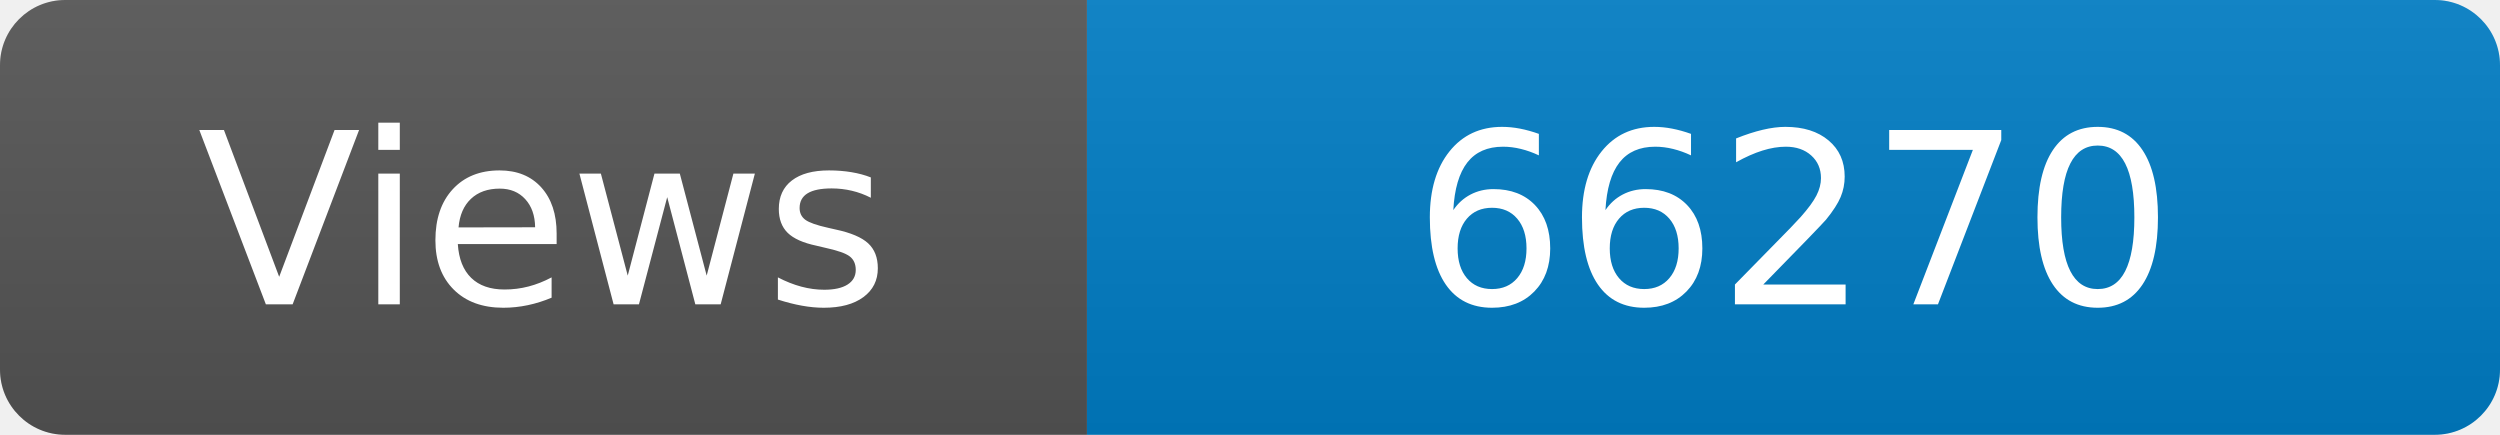
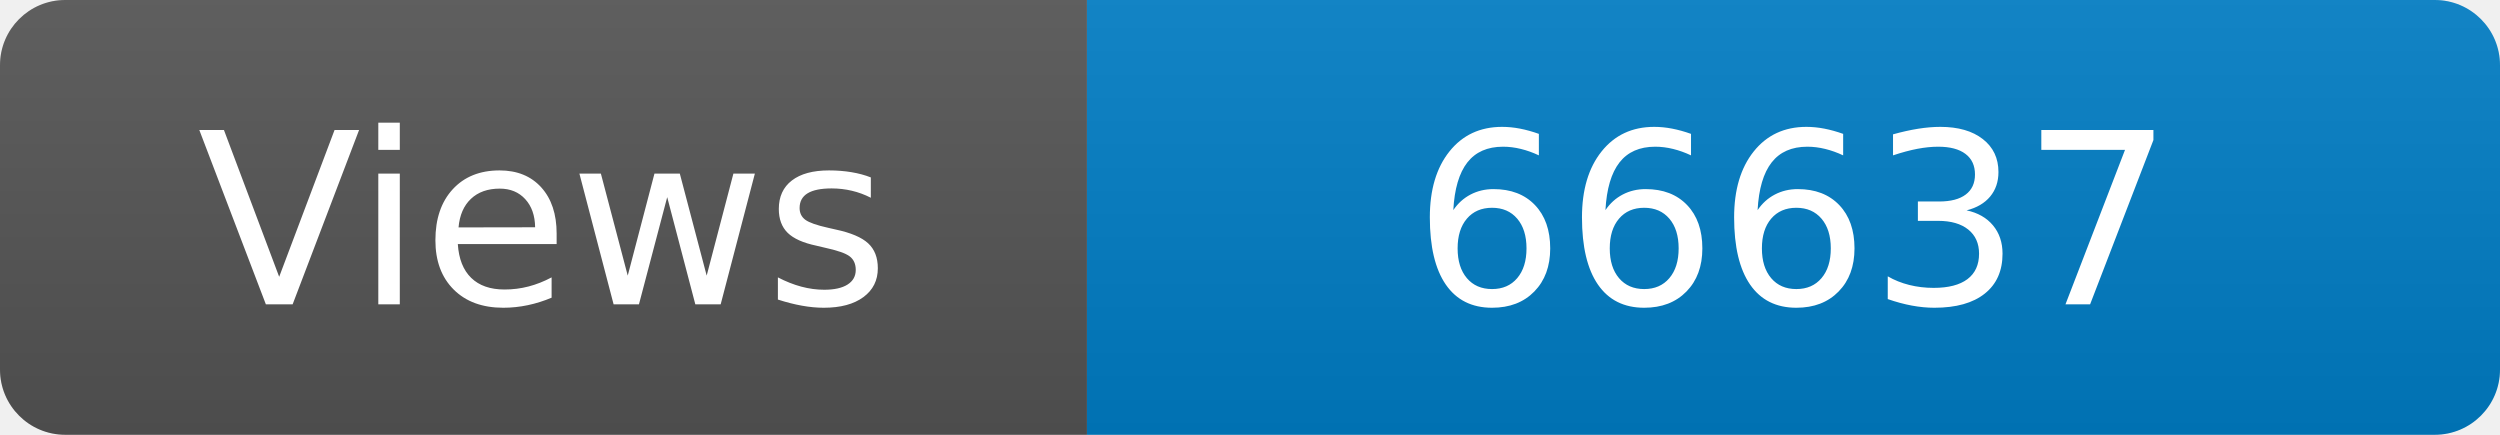
<svg xmlns="http://www.w3.org/2000/svg" width="115" height="20" role="img" aria-label="Maintained?: yes">
  <linearGradient id="s" x2="0" y2="100%">
    <stop offset="0" stop-color="#bbb" stop-opacity=".1" />
    <stop offset="1" stop-opacity=".1" />
  </linearGradient>
  <clipPath id="r">
    <rect width="115" height="20" rx="3" fill="#fff" />
  </clipPath>
  <g clip-path="url(#r)">
    <rect width="50" height="20" fill="#555" />
    <rect x="50" width="160" height="20" fill="#007ec6" />
    <rect width="115" height="20" fill="url(#s)" />
  </g>
  <g fill="#fff" text-anchor="middle" font-family="Verdana,Geneva,DejaVu Sans,sans-serif" font-size="110">
    <text x="250" y="140" transform="scale(.1)" fill="#fff">Views</text>
-     <text x="825" y="140" transform="scale(.1)" fill="#fff">66270</text>
+     <text x="825" y="140" transform="scale(.1)" fill="#fff">66637</text>
  </g>
</svg>
